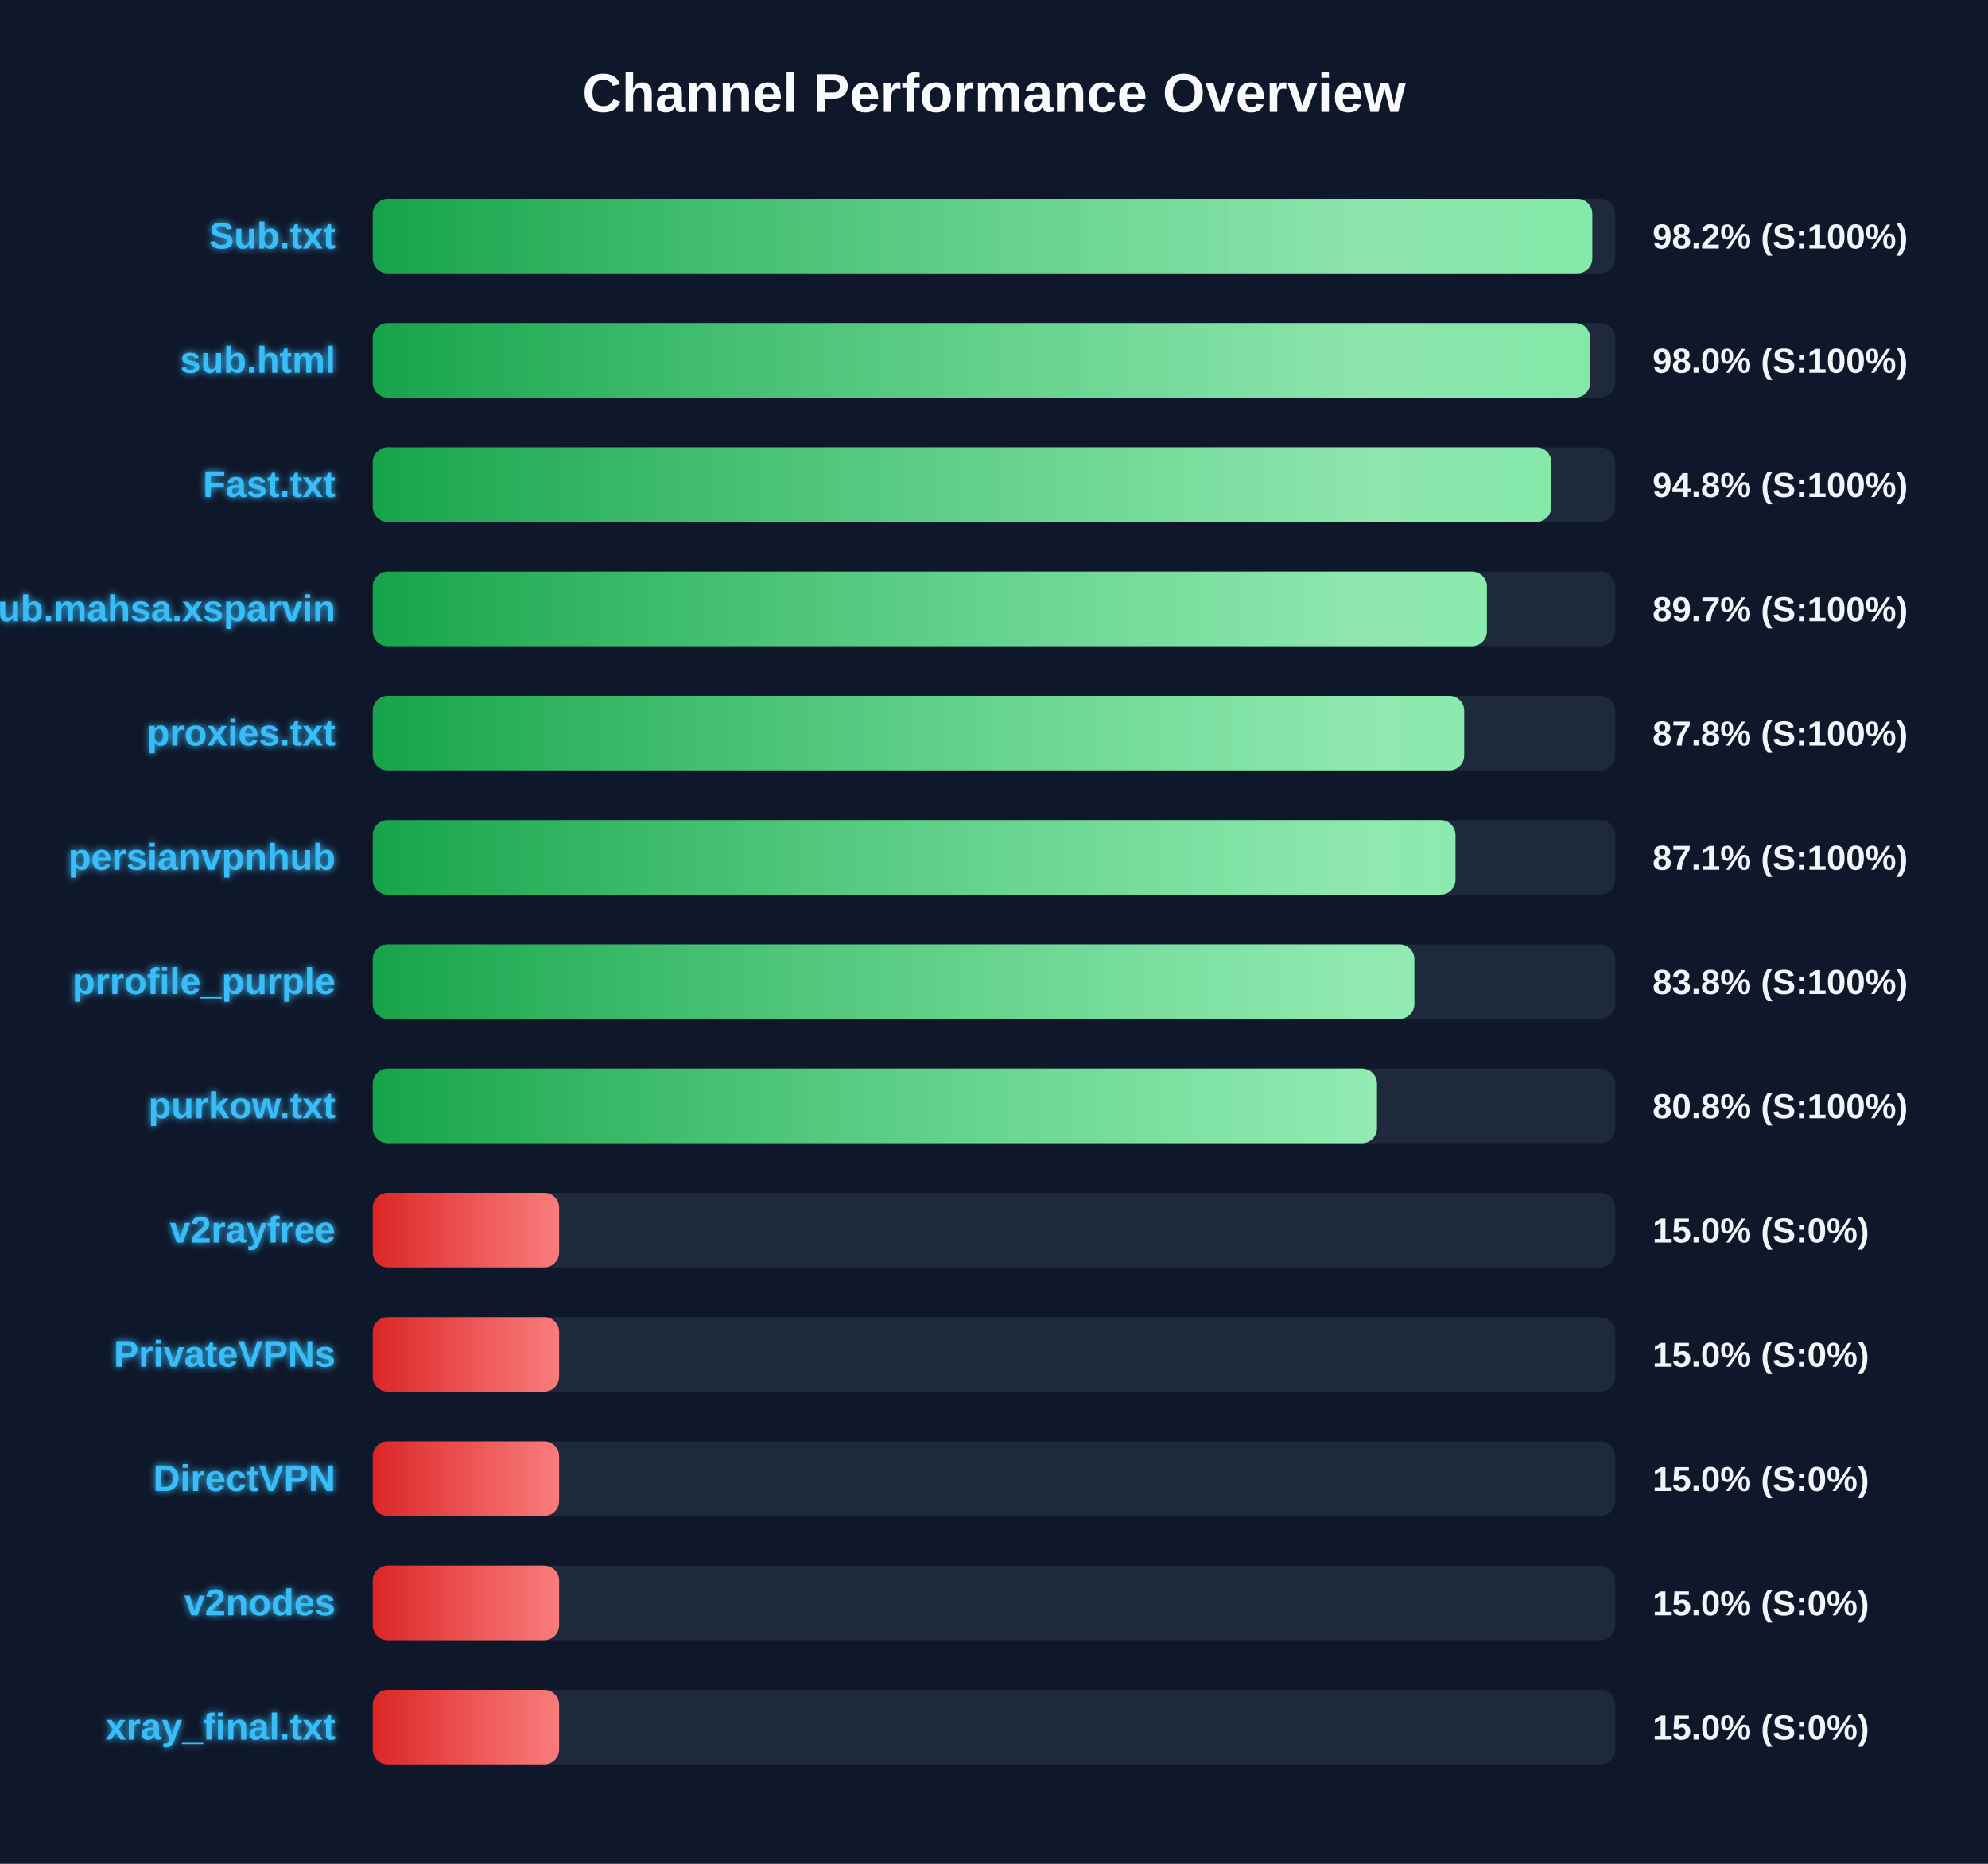
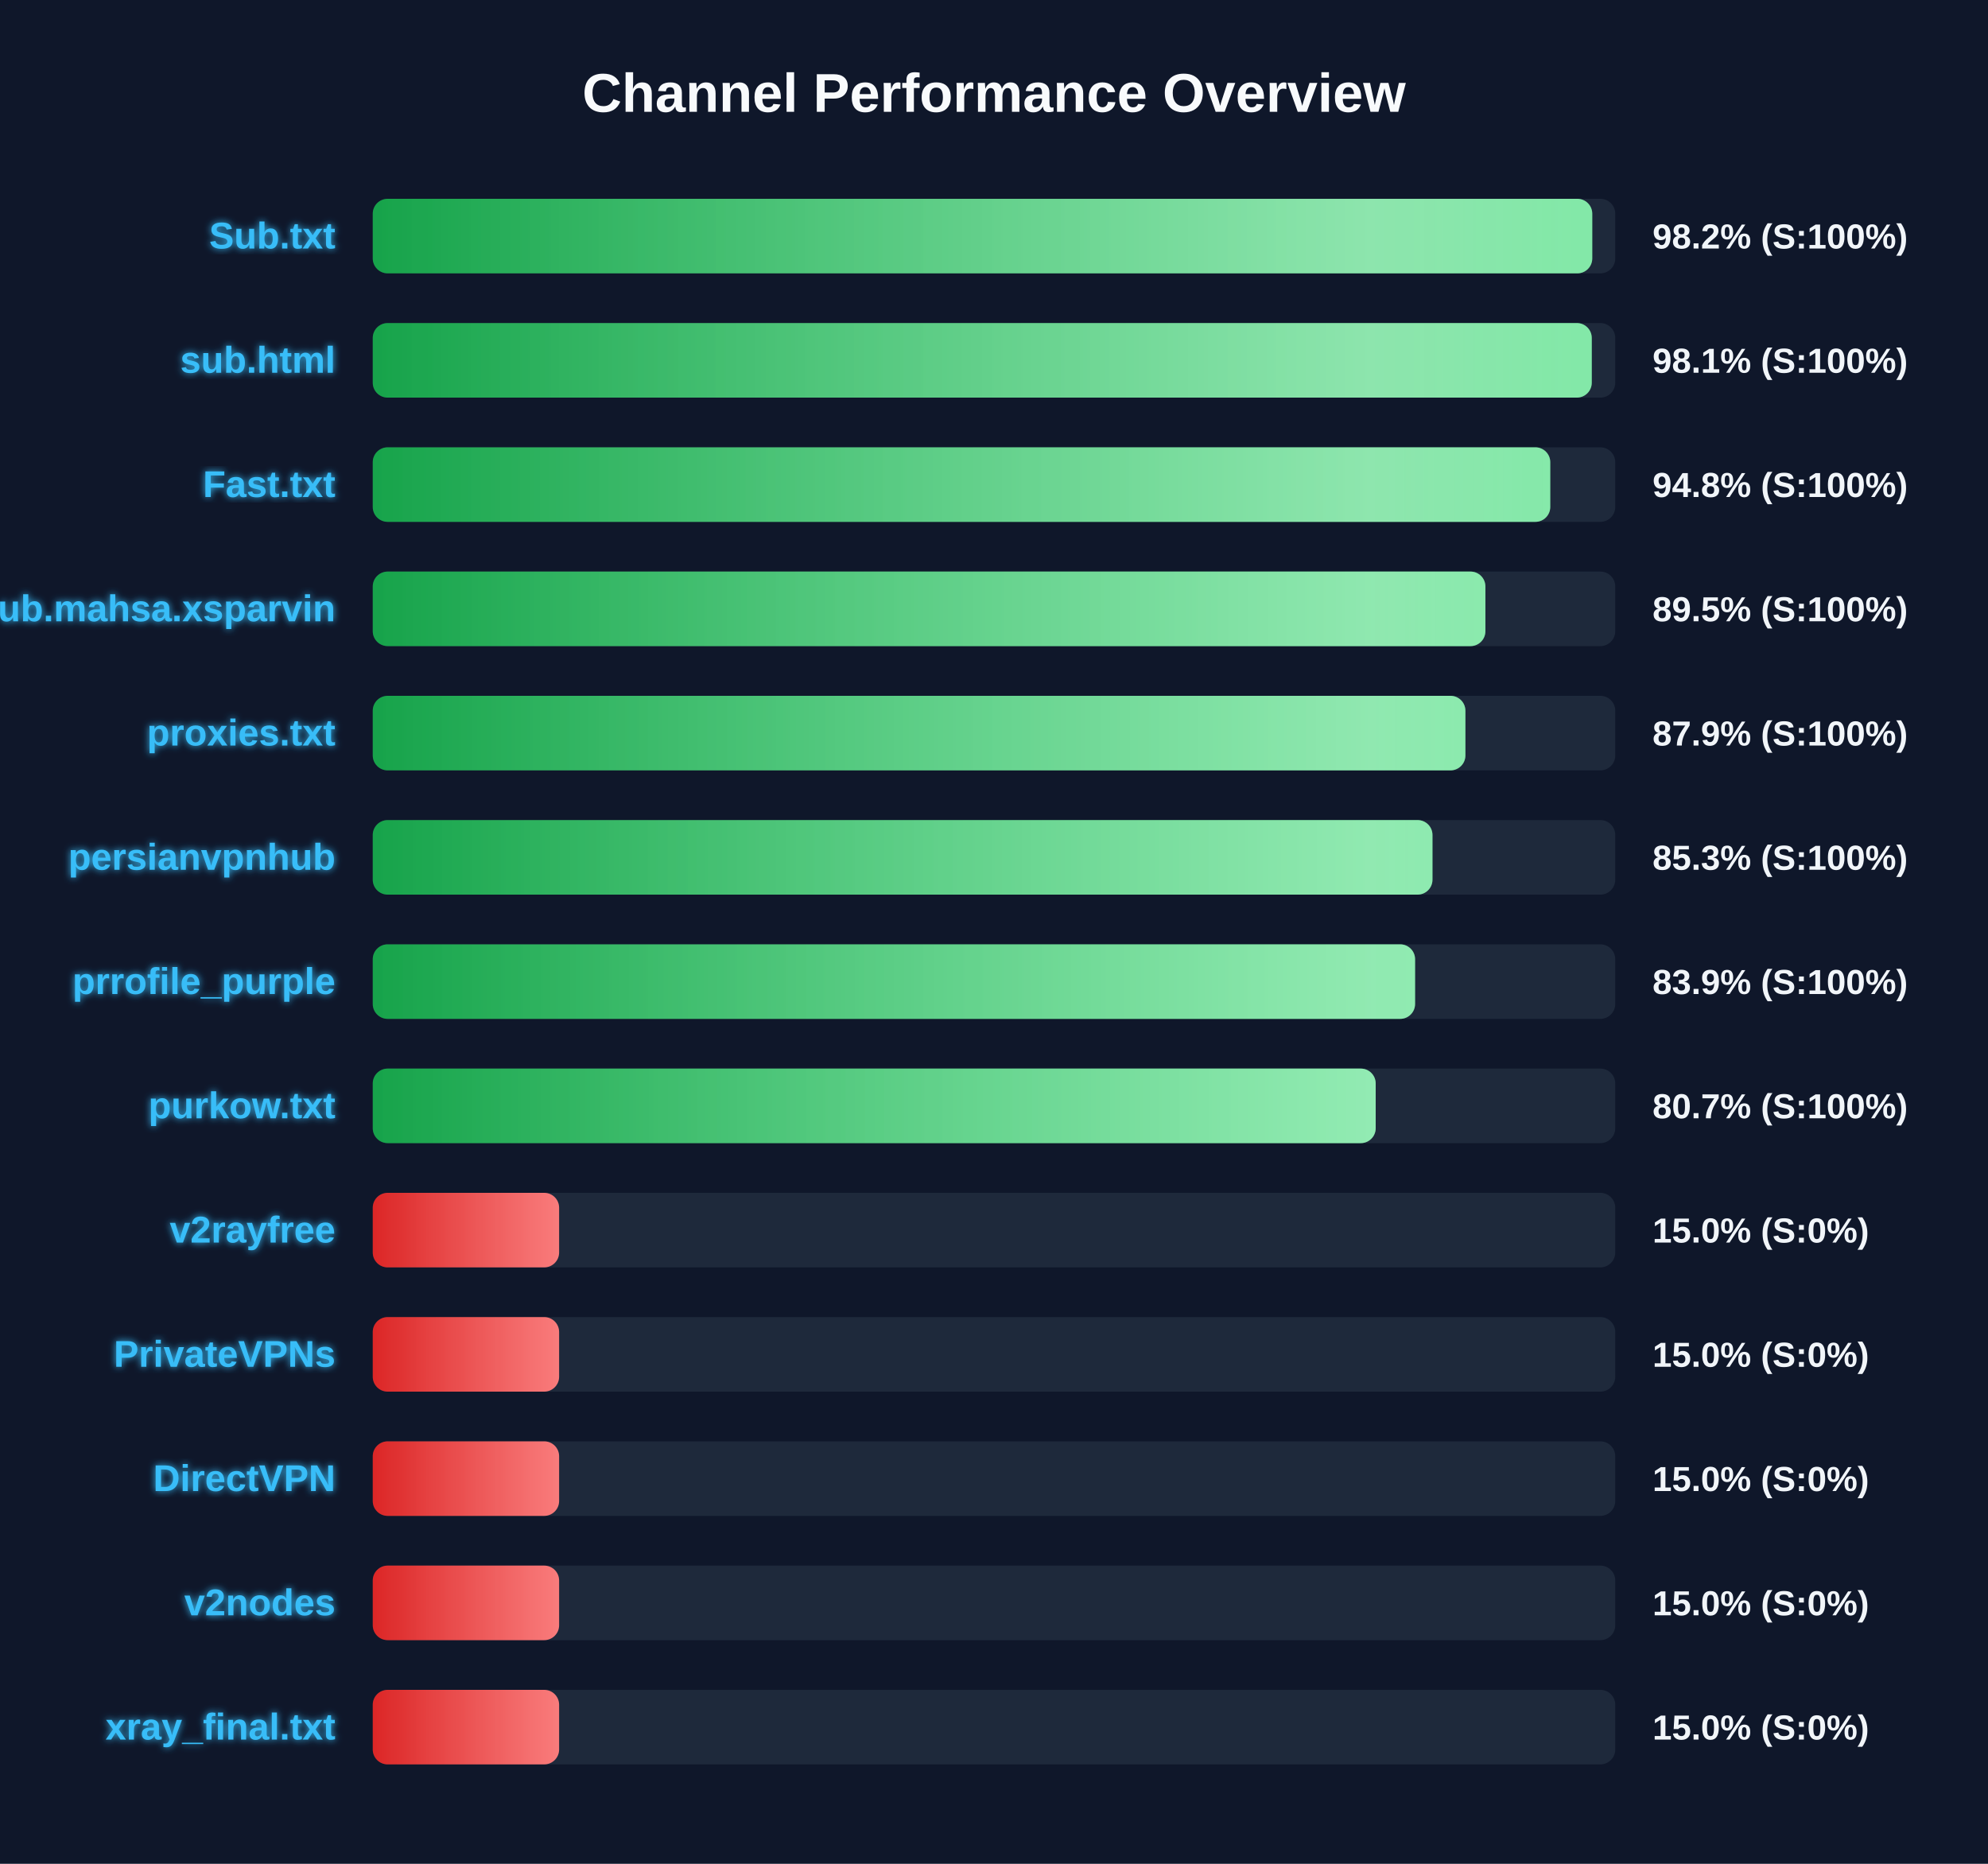
<svg xmlns="http://www.w3.org/2000/svg" width="800" height="750" version="1.1">
  <defs>
    <linearGradient id="grad-green" x1="0%" y1="0%" x2="100%" y2="0%">
      <stop offset="0%" stop-color="#16a34a" />
      <stop offset="100%" stop-color="#4ade80" />
    </linearGradient>
    <linearGradient id="grad-yellow" x1="0%" y1="0%" x2="100%" y2="0%">
      <stop offset="0%" stop-color="#ca8a04" />
      <stop offset="100%" stop-color="#fde047" />
    </linearGradient>
    <linearGradient id="grad-red" x1="0%" y1="0%" x2="100%" y2="0%">
      <stop offset="0%" stop-color="#dc2626" />
      <stop offset="100%" stop-color="#f87171" />
    </linearGradient>
    <linearGradient id="shimmer" x1="0%" y1="0%" x2="100%" y2="0%">
      <stop offset="0%" stop-color="rgba(255,255,255,0)" />
      <stop offset="50%" stop-color="rgba(255,255,255,0.4)" />
      <stop offset="100%" stop-color="rgba(255,255,255,0)" />
    </linearGradient>
    <filter id="glow" x="-20%" y="-20%" width="140%" height="140%">
      <feGaussianBlur stdDeviation="1.5" result="blur" />
      <feComposite in="SourceGraphic" in2="blur" operator="over" />
    </filter>
  </defs>
  <style>
        .bg-rect { fill: #0f172a; }
        .title { font: bold 22px 'Segoe UI', Arial, sans-serif; fill: #f8fafc; }
        .row { font: bold 15px 'Segoe UI', Arial, sans-serif; fill: #38bdf8; filter: url(#glow); }
        .score { font: bold 14px 'Segoe UI', Arial, sans-serif; fill: #f1f5f9; }
        @keyframes shimmer-anim {
            0% { transform: translateX(-100%); }
            100% { transform: translateX(200%); }
        }
        .shimmer-rect {
            animation: shimmer-anim 2.5s infinite linear;
        }
    </style>
  <rect width="100%" height="100%" class="bg-rect" />
  <text x="400" y="45" text-anchor="middle" class="title">Channel Performance Overview</text>
  <rect x="150" y="80" width="500" height="30" fill="#1e293b" rx="6" />
  <clipPath id="clip-0">
    <rect x="150" y="80" width="490.75" height="30" rx="6" />
  </clipPath>
  <rect x="150" y="80" width="490.75" height="30" fill="url(#grad-green)" rx="6" />
  <g clip-path="url(#clip-0)">
    <rect x="150" y="80" width="100%" height="30" fill="url(#shimmer)" class="shimmer-rect" />
  </g>
  <text x="135" y="100" text-anchor="end" class="row">Sub.txt</text>
  <text x="665" y="100" text-anchor="start" class="score">98.2% (S:100%)</text>
  <rect x="150" y="130" width="500" height="30" fill="#1e293b" rx="6" />
  <clipPath id="clip-1">
-     <rect x="150" y="130" width="489.9" height="30" rx="6" />
+     <rect x="150" y="130" width="490.55" height="30" rx="6" />
  </clipPath>
-   <rect x="150" y="130" width="489.9" height="30" fill="url(#grad-green)" rx="6" />
+   <rect x="150" y="130" width="490.55" height="30" fill="url(#grad-green)" rx="6" />
  <g clip-path="url(#clip-1)">
    <rect x="150" y="130" width="100%" height="30" fill="url(#shimmer)" class="shimmer-rect" />
  </g>
  <text x="135" y="150" text-anchor="end" class="row">sub.html</text>
-   <text x="665" y="150" text-anchor="start" class="score">98.0% (S:100%)</text>
+   <text x="665" y="150" text-anchor="start" class="score">98.1% (S:100%)</text>
  <rect x="150" y="180" width="500" height="30" fill="#1e293b" rx="6" />
  <clipPath id="clip-2">
-     <rect x="150" y="180" width="474.25" height="30" rx="6" />
+     <rect x="150" y="180" width="473.85" height="30" rx="6" />
  </clipPath>
-   <rect x="150" y="180" width="474.25" height="30" fill="url(#grad-green)" rx="6" />
+   <rect x="150" y="180" width="473.85" height="30" fill="url(#grad-green)" rx="6" />
  <g clip-path="url(#clip-2)">
    <rect x="150" y="180" width="100%" height="30" fill="url(#shimmer)" class="shimmer-rect" />
  </g>
  <text x="135" y="200" text-anchor="end" class="row">Fast.txt</text>
  <text x="665" y="200" text-anchor="start" class="score">94.8% (S:100%)</text>
  <rect x="150" y="230" width="500" height="30" fill="#1e293b" rx="6" />
  <clipPath id="clip-3">
-     <rect x="150" y="230" width="448.35" height="30" rx="6" />
+     <rect x="150" y="230" width="447.75" height="30" rx="6" />
  </clipPath>
-   <rect x="150" y="230" width="448.35" height="30" fill="url(#grad-green)" rx="6" />
+   <rect x="150" y="230" width="447.75" height="30" fill="url(#grad-green)" rx="6" />
  <g clip-path="url(#clip-3)">
    <rect x="150" y="230" width="100%" height="30" fill="url(#shimmer)" class="shimmer-rect" />
  </g>
  <text x="135" y="250" text-anchor="end" class="row">Sub.mahsa.xsparvin</text>
-   <text x="665" y="250" text-anchor="start" class="score">89.7% (S:100%)</text>
+   <text x="665" y="250" text-anchor="start" class="score">89.5% (S:100%)</text>
  <rect x="150" y="280" width="500" height="30" fill="#1e293b" rx="6" />
  <clipPath id="clip-4">
-     <rect x="150" y="280" width="439.2" height="30" rx="6" />
+     <rect x="150" y="280" width="439.7" height="30" rx="6" />
  </clipPath>
-   <rect x="150" y="280" width="439.2" height="30" fill="url(#grad-green)" rx="6" />
+   <rect x="150" y="280" width="439.7" height="30" fill="url(#grad-green)" rx="6" />
  <g clip-path="url(#clip-4)">
    <rect x="150" y="280" width="100%" height="30" fill="url(#shimmer)" class="shimmer-rect" />
  </g>
  <text x="135" y="300" text-anchor="end" class="row">proxies.txt</text>
-   <text x="665" y="300" text-anchor="start" class="score">87.8% (S:100%)</text>
+   <text x="665" y="300" text-anchor="start" class="score">87.9% (S:100%)</text>
  <rect x="150" y="330" width="500" height="30" fill="#1e293b" rx="6" />
  <clipPath id="clip-5">
-     <rect x="150" y="330" width="435.7" height="30" rx="6" />
+     <rect x="150" y="330" width="426.45" height="30" rx="6" />
  </clipPath>
-   <rect x="150" y="330" width="435.7" height="30" fill="url(#grad-green)" rx="6" />
+   <rect x="150" y="330" width="426.45" height="30" fill="url(#grad-green)" rx="6" />
  <g clip-path="url(#clip-5)">
    <rect x="150" y="330" width="100%" height="30" fill="url(#shimmer)" class="shimmer-rect" />
  </g>
  <text x="135" y="350" text-anchor="end" class="row">persianvpnhub</text>
-   <text x="665" y="350" text-anchor="start" class="score">87.1% (S:100%)</text>
+   <text x="665" y="350" text-anchor="start" class="score">85.3% (S:100%)</text>
  <rect x="150" y="380" width="500" height="30" fill="#1e293b" rx="6" />
  <clipPath id="clip-6">
-     <rect x="150" y="380" width="419.15" height="30" rx="6" />
+     <rect x="150" y="380" width="419.45" height="30" rx="6" />
  </clipPath>
-   <rect x="150" y="380" width="419.15" height="30" fill="url(#grad-green)" rx="6" />
+   <rect x="150" y="380" width="419.45" height="30" fill="url(#grad-green)" rx="6" />
  <g clip-path="url(#clip-6)">
    <rect x="150" y="380" width="100%" height="30" fill="url(#shimmer)" class="shimmer-rect" />
  </g>
  <text x="135" y="400" text-anchor="end" class="row">prrofile_purple</text>
-   <text x="665" y="400" text-anchor="start" class="score">83.8% (S:100%)</text>
+   <text x="665" y="400" text-anchor="start" class="score">83.9% (S:100%)</text>
  <rect x="150" y="430" width="500" height="30" fill="#1e293b" rx="6" />
  <clipPath id="clip-7">
-     <rect x="150" y="430" width="404.1" height="30" rx="6" />
+     <rect x="150" y="430" width="403.6" height="30" rx="6" />
  </clipPath>
-   <rect x="150" y="430" width="404.1" height="30" fill="url(#grad-green)" rx="6" />
+   <rect x="150" y="430" width="403.6" height="30" fill="url(#grad-green)" rx="6" />
  <g clip-path="url(#clip-7)">
    <rect x="150" y="430" width="100%" height="30" fill="url(#shimmer)" class="shimmer-rect" />
  </g>
  <text x="135" y="450" text-anchor="end" class="row">purkow.txt</text>
-   <text x="665" y="450" text-anchor="start" class="score">80.8% (S:100%)</text>
+   <text x="665" y="450" text-anchor="start" class="score">80.7% (S:100%)</text>
  <rect x="150" y="480" width="500" height="30" fill="#1e293b" rx="6" />
  <clipPath id="clip-8">
    <rect x="150" y="480" width="75.0" height="30" rx="6" />
  </clipPath>
  <rect x="150" y="480" width="75.0" height="30" fill="url(#grad-red)" rx="6" />
  <g clip-path="url(#clip-8)">
    <rect x="150" y="480" width="100%" height="30" fill="url(#shimmer)" class="shimmer-rect" />
  </g>
  <text x="135" y="500" text-anchor="end" class="row">v2rayfree</text>
  <text x="665" y="500" text-anchor="start" class="score">15.0% (S:0%)</text>
  <rect x="150" y="530" width="500" height="30" fill="#1e293b" rx="6" />
  <clipPath id="clip-9">
    <rect x="150" y="530" width="75.0" height="30" rx="6" />
  </clipPath>
  <rect x="150" y="530" width="75.0" height="30" fill="url(#grad-red)" rx="6" />
  <g clip-path="url(#clip-9)">
    <rect x="150" y="530" width="100%" height="30" fill="url(#shimmer)" class="shimmer-rect" />
  </g>
  <text x="135" y="550" text-anchor="end" class="row">PrivateVPNs</text>
  <text x="665" y="550" text-anchor="start" class="score">15.0% (S:0%)</text>
  <rect x="150" y="580" width="500" height="30" fill="#1e293b" rx="6" />
  <clipPath id="clip-10">
    <rect x="150" y="580" width="75.0" height="30" rx="6" />
  </clipPath>
  <rect x="150" y="580" width="75.0" height="30" fill="url(#grad-red)" rx="6" />
  <g clip-path="url(#clip-10)">
    <rect x="150" y="580" width="100%" height="30" fill="url(#shimmer)" class="shimmer-rect" />
  </g>
  <text x="135" y="600" text-anchor="end" class="row">DirectVPN</text>
  <text x="665" y="600" text-anchor="start" class="score">15.0% (S:0%)</text>
  <rect x="150" y="630" width="500" height="30" fill="#1e293b" rx="6" />
  <clipPath id="clip-11">
    <rect x="150" y="630" width="75.0" height="30" rx="6" />
  </clipPath>
  <rect x="150" y="630" width="75.0" height="30" fill="url(#grad-red)" rx="6" />
  <g clip-path="url(#clip-11)">
    <rect x="150" y="630" width="100%" height="30" fill="url(#shimmer)" class="shimmer-rect" />
  </g>
  <text x="135" y="650" text-anchor="end" class="row">v2nodes</text>
  <text x="665" y="650" text-anchor="start" class="score">15.0% (S:0%)</text>
  <rect x="150" y="680" width="500" height="30" fill="#1e293b" rx="6" />
  <clipPath id="clip-12">
    <rect x="150" y="680" width="75.0" height="30" rx="6" />
  </clipPath>
  <rect x="150" y="680" width="75.0" height="30" fill="url(#grad-red)" rx="6" />
  <g clip-path="url(#clip-12)">
    <rect x="150" y="680" width="100%" height="30" fill="url(#shimmer)" class="shimmer-rect" />
  </g>
  <text x="135" y="700" text-anchor="end" class="row">xray_final.txt</text>
  <text x="665" y="700" text-anchor="start" class="score">15.0% (S:0%)</text>
</svg>
